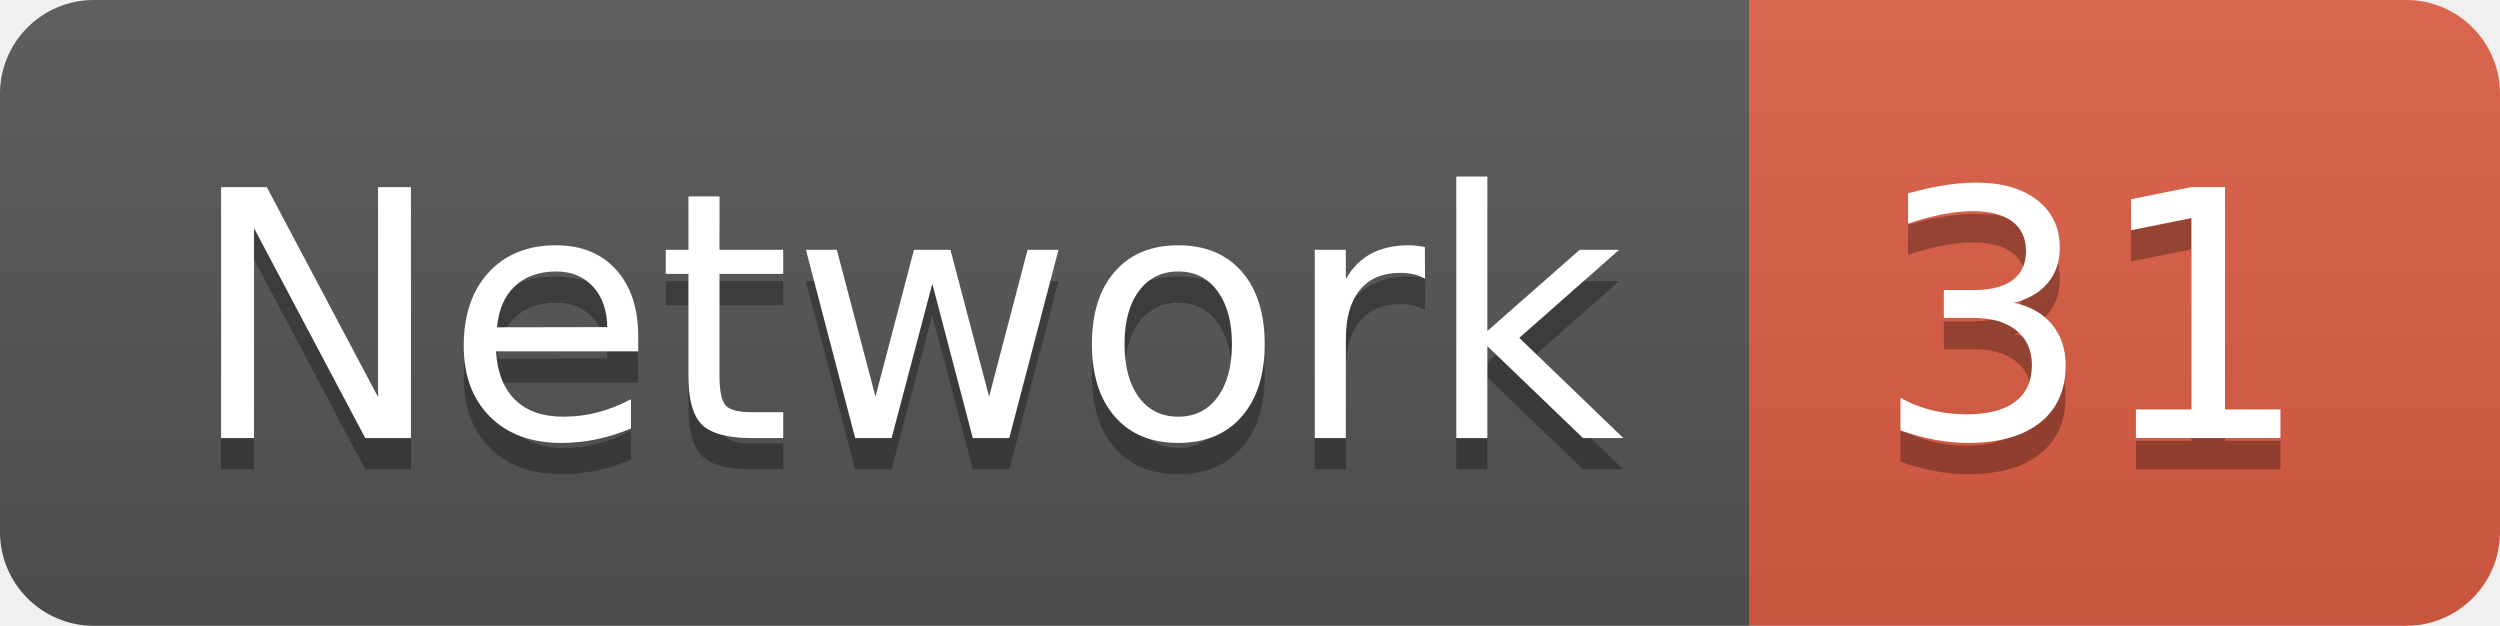
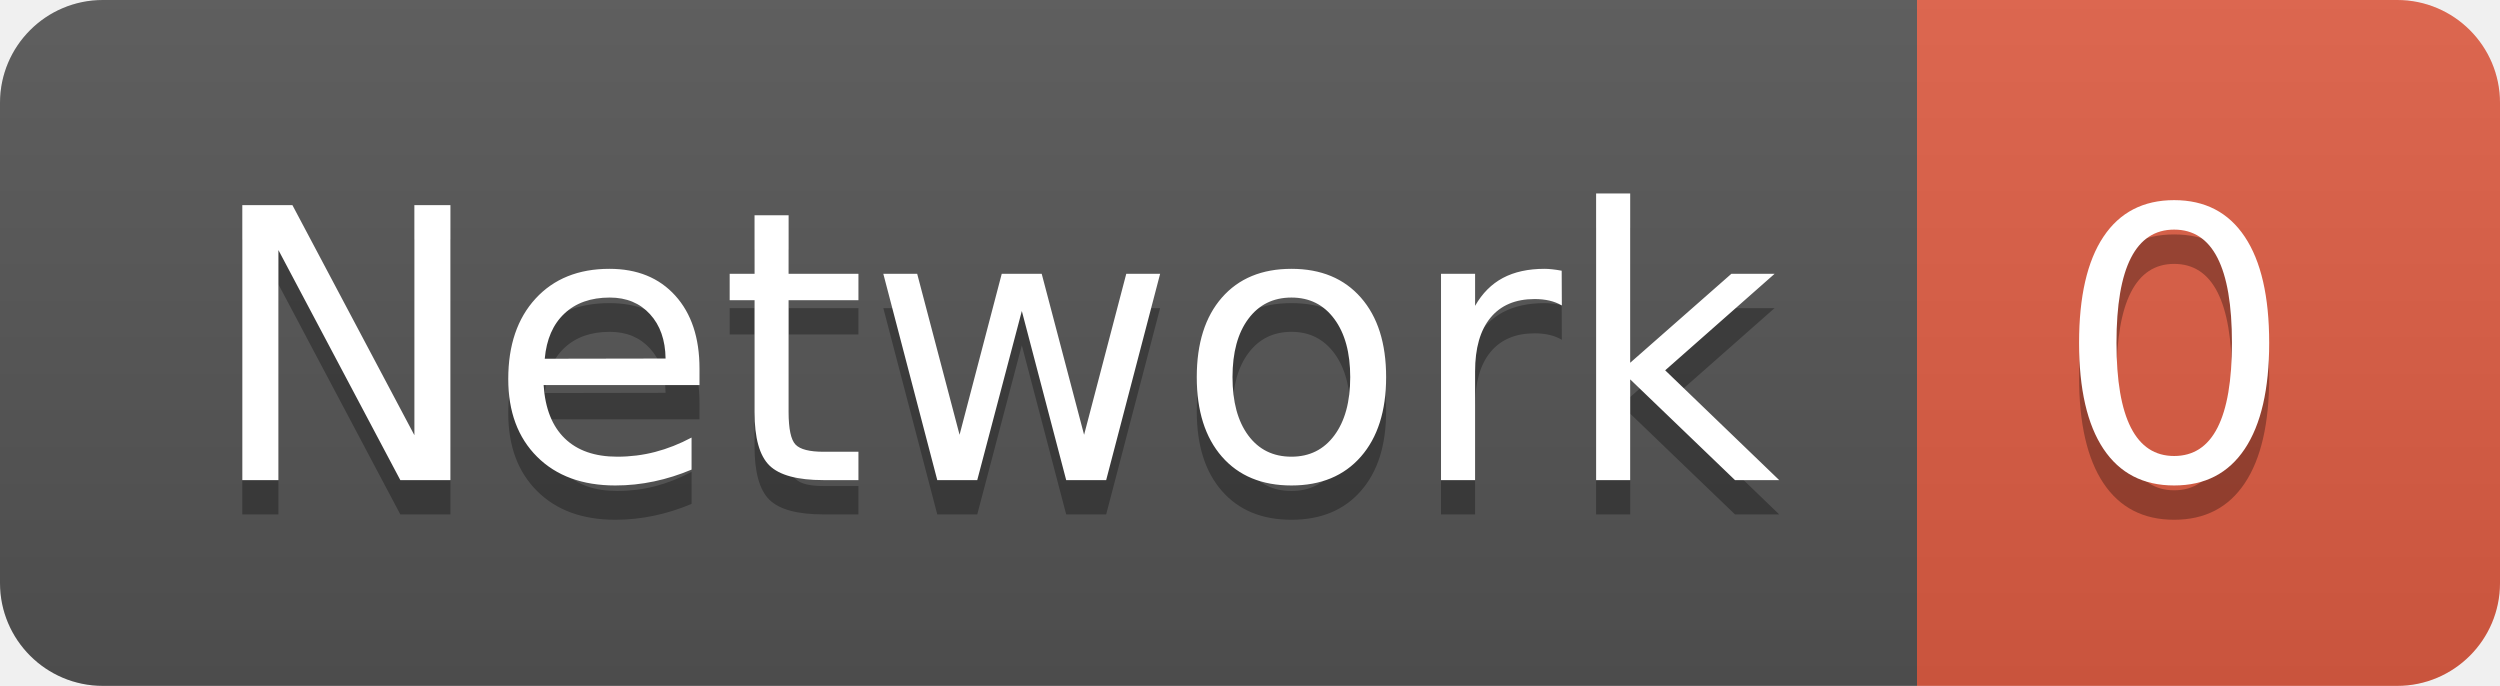
- <svg xmlns="http://www.w3.org/2000/svg" width="79.9" height="20">
+ <svg xmlns="http://www.w3.org/2000/svg" width="72.9" height="20">
  <linearGradient id="smooth" x2="0" y2="100%">
    <stop offset="0" stop-color="#bbb" stop-opacity=".1" />
    <stop offset="1" stop-opacity=".1" />
  </linearGradient>
  <clipPath id="round">
-     <rect width="79.9" height="20" rx="3" fill="#fff" />
+     <rect width="72.9" height="20" rx="3" fill="#fff" />
  </clipPath>
  <g clip-path="url(#round)">
    <rect width="55.9" height="20" fill="#555" />
-     <rect x="55.9" width="24.0" height="20" fill="#e05d44" />
-     <rect width="79.9" height="20" fill="url(#smooth)" />
+     <rect x="55.9" width="17.0" height="20" fill="#e05d44" />
+     <rect width="72.9" height="20" fill="url(#smooth)" />
  </g>
  <g fill="#fff" text-anchor="middle" font-family="DejaVu Sans,Verdana,Geneva,sans-serif" font-size="110">
    <text x="289.5" y="150" fill="#010101" fill-opacity=".3" transform="scale(0.1)" textLength="459.0" lengthAdjust="spacing">Network</text>
    <text x="289.5" y="140" transform="scale(0.1)" textLength="459.0" lengthAdjust="spacing">Network</text>
-     <text x="669.0" y="150" fill="#010101" fill-opacity=".3" transform="scale(0.1)" textLength="140.0" lengthAdjust="spacing">31</text>
-     <text x="669.0" y="140" transform="scale(0.1)" textLength="140.0" lengthAdjust="spacing">31</text>
+     <text x="634.0" y="150" fill="#010101" fill-opacity=".3" transform="scale(0.1)" textLength="70.0" lengthAdjust="spacing">0</text>
+     <text x="634.0" y="140" transform="scale(0.1)" textLength="70.0" lengthAdjust="spacing">0</text>
  </g>
</svg>
